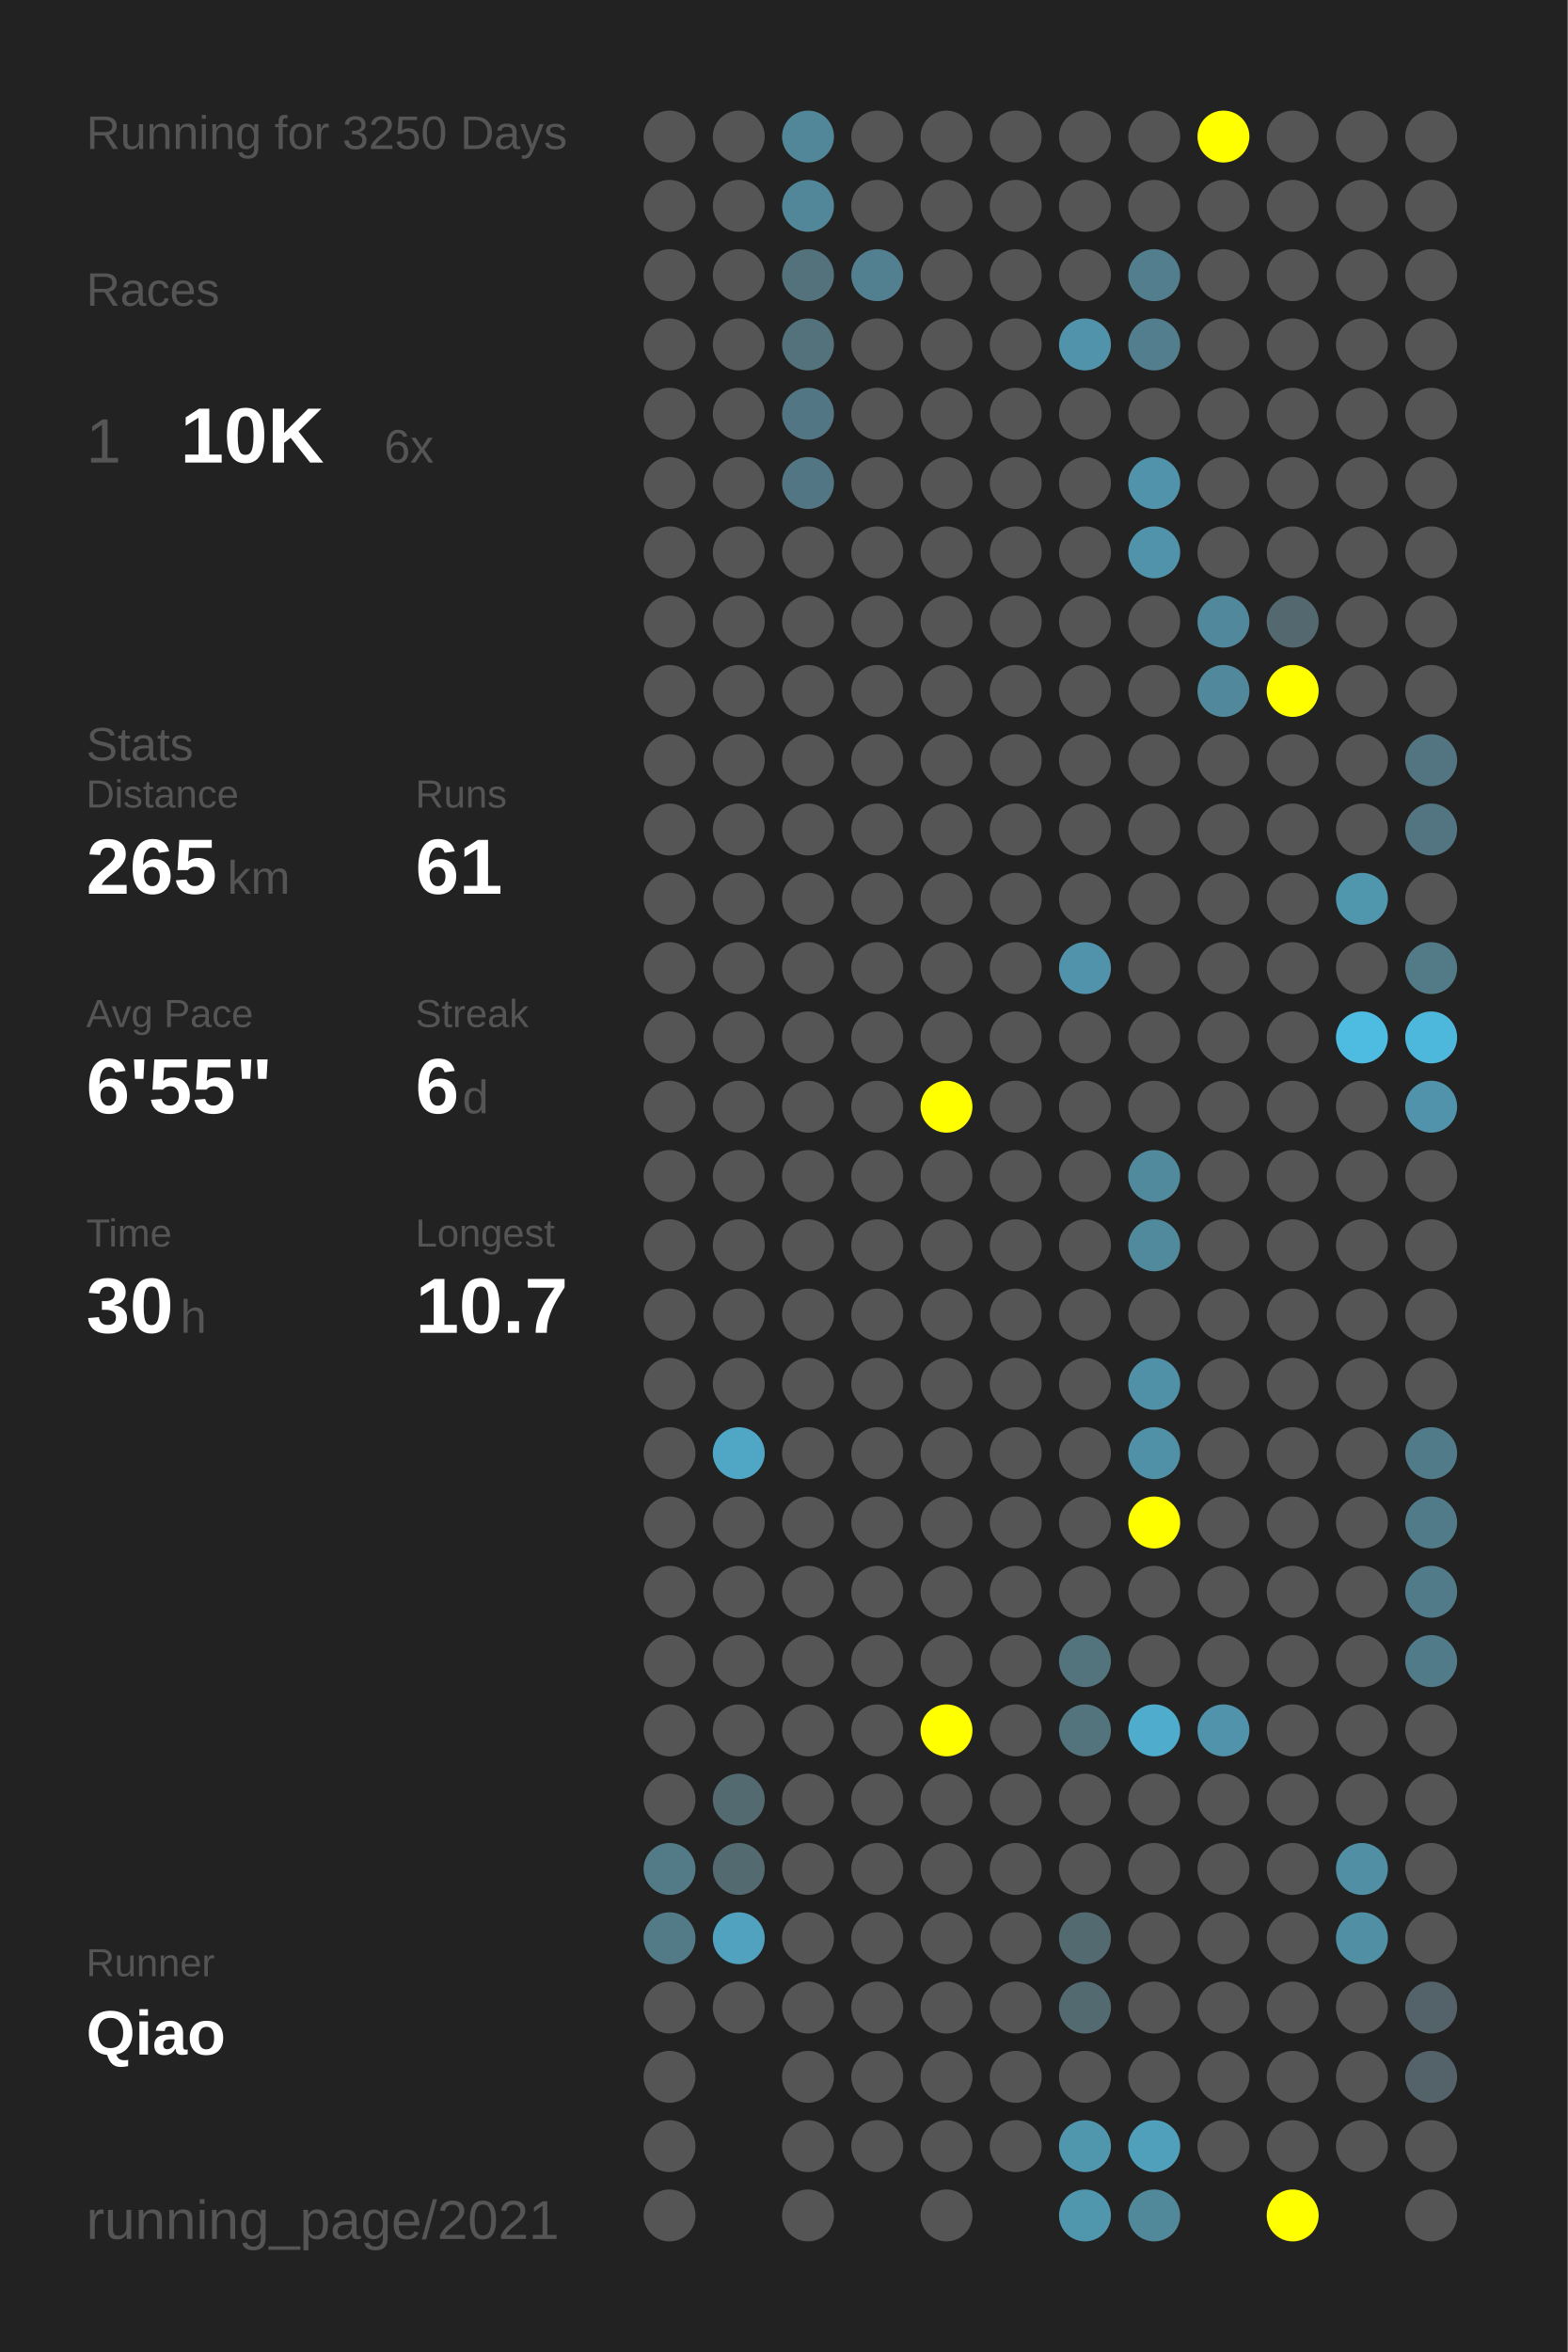
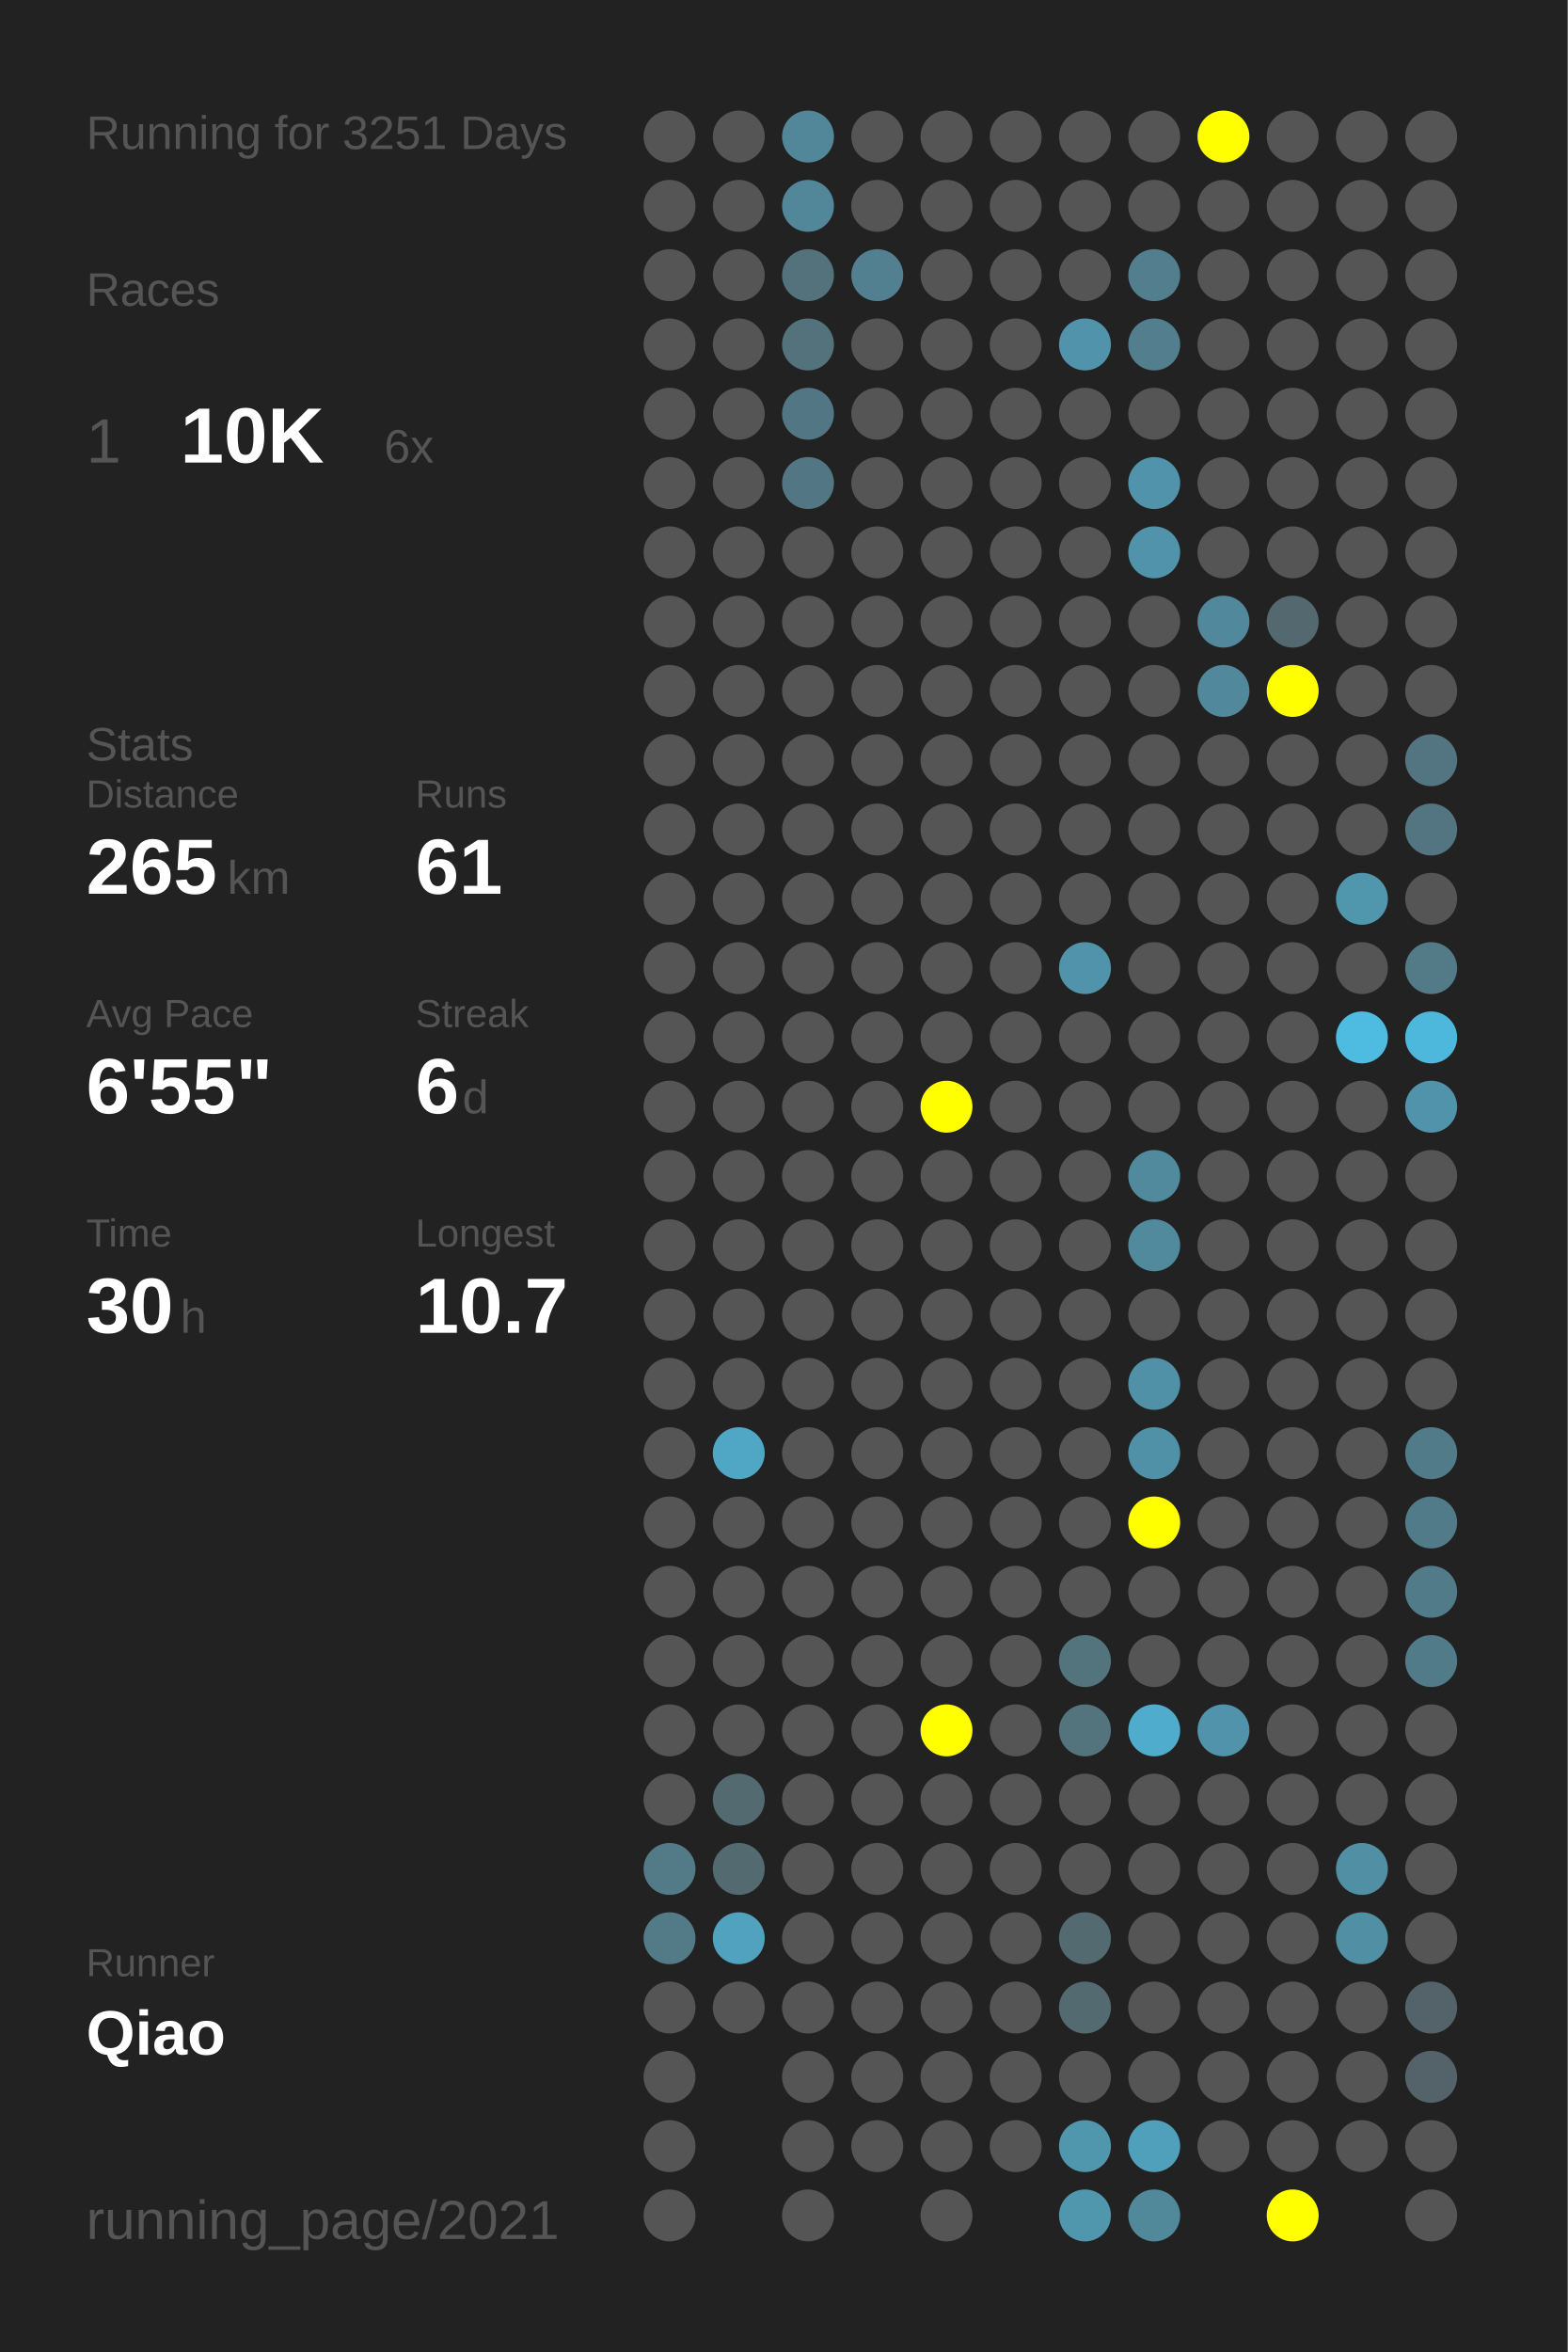
<svg xmlns="http://www.w3.org/2000/svg" baseProfile="full" height="300mm" version="1.1" viewBox="0,0,200,300" width="200mm">
  <defs />
  <rect fill="#222222" height="300" width="200" x="0" y="0" />
-   <text fill="#555555" style="font-size:6px; font-family:Arial;" x="11" y="19">Running for 3250 Days</text>
+   <text fill="#555555" style="font-size:6px; font-family:Arial;" x="11" y="19">Running for 3251 Days</text>
  <text fill="#555555" style="font-size:6px; font-family:Arial;" x="11" y="39">Races</text>
  <text fill="#555555" style="font-size:8px; font-family:Arial;" x="11" y="59">1</text>
  <text fill="#FFFFFF" style="font-size:10px; font-family:Arial; font-weight:bold;" x="23" y="59">10K</text>
  <text fill="#555555" style="font-size:6px; font-family:Arial;" x="49" y="59">6x</text>
  <text fill="#555555" style="font-size:6px; font-family:Arial;" x="11" y="97">Stats</text>
  <text fill="#555555" style="font-size:5px; font-family:Arial;" x="11" y="103">Distance</text>
  <text fill="#FFFFFF" style="font-size:10px; font-family:Arial; font-weight:bold;" x="11" y="114">265</text>
  <text fill="#555555" style="font-size:6px; font-family:Arial;" x="29" y="114">km</text>
  <text fill="#555555" style="font-size:5px; font-family:Arial;" x="53" y="103">Runs</text>
  <text fill="#FFFFFF" style="font-size:10px; font-family:Arial; font-weight:bold;" x="53" y="114">61</text>
  <text fill="#555555" style="font-size:5px; font-family:Arial;" x="11" y="131">Avg Pace</text>
  <text fill="#FFFFFF" style="font-size:10px; font-family:Arial; font-weight:bold;" x="11" y="142">6'55"</text>
  <text fill="#555555" style="font-size:5px; font-family:Arial;" x="53" y="131">Streak</text>
  <text fill="#FFFFFF" style="font-size:10px; font-family:Arial; font-weight:bold;" x="53" y="142">6</text>
  <text fill="#555555" style="font-size:6px; font-family:Arial;" x="59" y="142">d</text>
  <text fill="#555555" style="font-size:5px; font-family:Arial;" x="11" y="159">Time</text>
  <text fill="#FFFFFF" style="font-size:10px; font-family:Arial; font-weight:bold;" x="11" y="170">30</text>
  <text fill="#555555" style="font-size:6px; font-family:Arial;" x="23" y="170">h</text>
  <text fill="#555555" style="font-size:5px; font-family:Arial;" x="53" y="159">Longest</text>
  <text fill="#FFFFFF" style="font-size:10px; font-family:Arial; font-weight:bold;" x="53" y="170">10.7</text>
  <text fill="#555555" style="font-size:5px; font-family:Arial;" x="11" y="252.065">Runner</text>
  <text fill="#FFFFFF" style="font-size:8px; font-family:Arial; font-weight:bold;" x="11" y="262.065">Qiao</text>
  <text fill="#555555" style="font-size:7px; font-family:Arial;" x="11" y="285.581">running_page/2021</text>
  <circle cx="85.417" cy="17.419" fill="#555555" r="3.312" />
  <circle cx="85.417" cy="26.258" fill="#555555" r="3.312" />
  <circle cx="85.417" cy="35.097" fill="#555555" r="3.312" />
  <circle cx="85.417" cy="43.935" fill="#555555" r="3.312" />
  <circle cx="85.417" cy="52.774" fill="#555555" r="3.312" />
  <circle cx="85.417" cy="61.613" fill="#555555" r="3.312" />
  <circle cx="85.417" cy="70.452" fill="#555555" r="3.312" />
  <circle cx="85.417" cy="79.29" fill="#555555" r="3.312" />
  <circle cx="85.417" cy="88.129" fill="#555555" r="3.312" />
  <circle cx="85.417" cy="96.968" fill="#555555" r="3.312" />
  <circle cx="85.417" cy="105.806" fill="#555555" r="3.312" />
  <circle cx="85.417" cy="114.645" fill="#555555" r="3.312" />
  <circle cx="85.417" cy="123.484" fill="#555555" r="3.312" />
  <circle cx="85.417" cy="132.323" fill="#555555" r="3.312" />
  <circle cx="85.417" cy="141.161" fill="#555555" r="3.312" />
  <circle cx="85.417" cy="150" fill="#555555" r="3.312" />
  <circle cx="85.417" cy="158.839" fill="#555555" r="3.312" />
  <circle cx="85.417" cy="167.677" fill="#555555" r="3.312" />
  <circle cx="85.417" cy="176.516" fill="#555555" r="3.312" />
  <circle cx="85.417" cy="185.355" fill="#555555" r="3.312" />
  <circle cx="85.417" cy="194.194" fill="#555555" r="3.312" />
  <circle cx="85.417" cy="203.032" fill="#555555" r="3.312" />
  <circle cx="85.417" cy="211.871" fill="#555555" r="3.312" />
  <circle cx="85.417" cy="220.71" fill="#555555" r="3.312" />
  <circle cx="85.417" cy="229.548" fill="#555555" r="3.312" />
  <circle cx="85.417" cy="238.387" fill="#527a87" r="3.312" />
  <circle cx="85.417" cy="247.226" fill="#527a87" r="3.312" />
  <circle cx="85.417" cy="256.065" fill="#555555" r="3.312" />
  <circle cx="85.417" cy="264.903" fill="#555555" r="3.312" />
  <circle cx="85.417" cy="273.742" fill="#555555" r="3.312" />
  <circle cx="85.417" cy="282.581" fill="#555555" r="3.312" />
  <circle cx="94.25" cy="17.419" fill="#555555" r="3.312" />
  <circle cx="94.25" cy="26.258" fill="#555555" r="3.312" />
  <circle cx="94.25" cy="35.097" fill="#555555" r="3.312" />
  <circle cx="94.25" cy="43.935" fill="#555555" r="3.312" />
  <circle cx="94.25" cy="52.774" fill="#555555" r="3.312" />
  <circle cx="94.25" cy="61.613" fill="#555555" r="3.312" />
  <circle cx="94.25" cy="70.452" fill="#555555" r="3.312" />
  <circle cx="94.25" cy="79.29" fill="#555555" r="3.312" />
  <circle cx="94.25" cy="88.129" fill="#555555" r="3.312" />
  <circle cx="94.25" cy="96.968" fill="#555555" r="3.312" />
  <circle cx="94.25" cy="105.806" fill="#555555" r="3.312" />
  <circle cx="94.25" cy="114.645" fill="#555555" r="3.312" />
  <circle cx="94.25" cy="123.484" fill="#555555" r="3.312" />
  <circle cx="94.25" cy="132.323" fill="#555555" r="3.312" />
  <circle cx="94.25" cy="141.161" fill="#555555" r="3.312" />
  <circle cx="94.25" cy="150" fill="#555555" r="3.312" />
  <circle cx="94.25" cy="158.839" fill="#555555" r="3.312" />
  <circle cx="94.25" cy="167.677" fill="#555555" r="3.312" />
  <circle cx="94.25" cy="176.516" fill="#555555" r="3.312" />
  <circle cx="94.25" cy="185.355" fill="#4fa7c5" r="3.312" />
  <circle cx="94.25" cy="194.194" fill="#555555" r="3.312" />
  <circle cx="94.25" cy="203.032" fill="#555555" r="3.312" />
  <circle cx="94.25" cy="211.871" fill="#555555" r="3.312" />
  <circle cx="94.25" cy="220.71" fill="#555555" r="3.312" />
  <circle cx="94.25" cy="229.548" fill="#536a71" r="3.312" />
  <circle cx="94.25" cy="238.387" fill="#536a71" r="3.312" />
  <circle cx="94.25" cy="247.226" fill="#50a2be" r="3.312" />
  <circle cx="94.25" cy="256.065" fill="#555555" r="3.312" />
  <circle cx="103.083" cy="17.419" fill="#518799" r="3.312" />
  <circle cx="103.083" cy="26.258" fill="#518799" r="3.312" />
  <circle cx="103.083" cy="35.097" fill="#53727c" r="3.312" />
  <circle cx="103.083" cy="43.935" fill="#53727c" r="3.312" />
  <circle cx="103.083" cy="52.774" fill="#527683" r="3.312" />
  <circle cx="103.083" cy="61.613" fill="#527683" r="3.312" />
  <circle cx="103.083" cy="70.452" fill="#555555" r="3.312" />
  <circle cx="103.083" cy="79.29" fill="#555555" r="3.312" />
  <circle cx="103.083" cy="88.129" fill="#555555" r="3.312" />
  <circle cx="103.083" cy="96.968" fill="#555555" r="3.312" />
  <circle cx="103.083" cy="105.806" fill="#555555" r="3.312" />
  <circle cx="103.083" cy="114.645" fill="#555555" r="3.312" />
  <circle cx="103.083" cy="123.484" fill="#555555" r="3.312" />
  <circle cx="103.083" cy="132.323" fill="#555555" r="3.312" />
  <circle cx="103.083" cy="141.161" fill="#555555" r="3.312" />
  <circle cx="103.083" cy="150" fill="#555555" r="3.312" />
  <circle cx="103.083" cy="158.839" fill="#555555" r="3.312" />
  <circle cx="103.083" cy="167.677" fill="#555555" r="3.312" />
  <circle cx="103.083" cy="176.516" fill="#555555" r="3.312" />
  <circle cx="103.083" cy="185.355" fill="#555555" r="3.312" />
  <circle cx="103.083" cy="194.194" fill="#555555" r="3.312" />
  <circle cx="103.083" cy="203.032" fill="#555555" r="3.312" />
  <circle cx="103.083" cy="211.871" fill="#555555" r="3.312" />
  <circle cx="103.083" cy="220.71" fill="#555555" r="3.312" />
  <circle cx="103.083" cy="229.548" fill="#555555" r="3.312" />
  <circle cx="103.083" cy="238.387" fill="#555555" r="3.312" />
  <circle cx="103.083" cy="247.226" fill="#555555" r="3.312" />
  <circle cx="103.083" cy="256.065" fill="#555555" r="3.312" />
  <circle cx="103.083" cy="264.903" fill="#555555" r="3.312" />
  <circle cx="103.083" cy="273.742" fill="#555555" r="3.312" />
  <circle cx="103.083" cy="282.581" fill="#555555" r="3.312" />
  <circle cx="111.917" cy="17.419" fill="#555555" r="3.312" />
  <circle cx="111.917" cy="26.258" fill="#555555" r="3.312" />
  <circle cx="111.917" cy="35.097" fill="#528090" r="3.312" />
  <circle cx="111.917" cy="43.935" fill="#555555" r="3.312" />
  <circle cx="111.917" cy="52.774" fill="#555555" r="3.312" />
  <circle cx="111.917" cy="61.613" fill="#555555" r="3.312" />
  <circle cx="111.917" cy="70.452" fill="#555555" r="3.312" />
  <circle cx="111.917" cy="79.29" fill="#555555" r="3.312" />
  <circle cx="111.917" cy="88.129" fill="#555555" r="3.312" />
  <circle cx="111.917" cy="96.968" fill="#555555" r="3.312" />
  <circle cx="111.917" cy="105.806" fill="#555555" r="3.312" />
  <circle cx="111.917" cy="114.645" fill="#555555" r="3.312" />
  <circle cx="111.917" cy="123.484" fill="#555555" r="3.312" />
  <circle cx="111.917" cy="132.323" fill="#555555" r="3.312" />
  <circle cx="111.917" cy="141.161" fill="#555555" r="3.312" />
  <circle cx="111.917" cy="150" fill="#555555" r="3.312" />
  <circle cx="111.917" cy="158.839" fill="#555555" r="3.312" />
  <circle cx="111.917" cy="167.677" fill="#555555" r="3.312" />
  <circle cx="111.917" cy="176.516" fill="#555555" r="3.312" />
  <circle cx="111.917" cy="185.355" fill="#555555" r="3.312" />
  <circle cx="111.917" cy="194.194" fill="#555555" r="3.312" />
  <circle cx="111.917" cy="203.032" fill="#555555" r="3.312" />
  <circle cx="111.917" cy="211.871" fill="#555555" r="3.312" />
  <circle cx="111.917" cy="220.71" fill="#555555" r="3.312" />
  <circle cx="111.917" cy="229.548" fill="#555555" r="3.312" />
  <circle cx="111.917" cy="238.387" fill="#555555" r="3.312" />
  <circle cx="111.917" cy="247.226" fill="#555555" r="3.312" />
  <circle cx="111.917" cy="256.065" fill="#555555" r="3.312" />
  <circle cx="111.917" cy="264.903" fill="#555555" r="3.312" />
  <circle cx="111.917" cy="273.742" fill="#555555" r="3.312" />
  <circle cx="120.75" cy="17.419" fill="#555555" r="3.312" />
  <circle cx="120.75" cy="26.258" fill="#555555" r="3.312" />
  <circle cx="120.75" cy="35.097" fill="#555555" r="3.312" />
  <circle cx="120.75" cy="43.935" fill="#555555" r="3.312" />
  <circle cx="120.75" cy="52.774" fill="#555555" r="3.312" />
  <circle cx="120.75" cy="61.613" fill="#555555" r="3.312" />
  <circle cx="120.75" cy="70.452" fill="#555555" r="3.312" />
  <circle cx="120.75" cy="79.29" fill="#555555" r="3.312" />
  <circle cx="120.75" cy="88.129" fill="#555555" r="3.312" />
  <circle cx="120.75" cy="96.968" fill="#555555" r="3.312" />
  <circle cx="120.75" cy="105.806" fill="#555555" r="3.312" />
  <circle cx="120.75" cy="114.645" fill="#555555" r="3.312" />
  <circle cx="120.75" cy="123.484" fill="#555555" r="3.312" />
  <circle cx="120.75" cy="132.323" fill="#555555" r="3.312" />
  <circle cx="120.75" cy="141.161" fill="#FFFF00" r="3.312" />
  <circle cx="120.75" cy="150" fill="#555555" r="3.312" />
  <circle cx="120.75" cy="158.839" fill="#555555" r="3.312" />
  <circle cx="120.75" cy="167.677" fill="#555555" r="3.312" />
  <circle cx="120.75" cy="176.516" fill="#555555" r="3.312" />
  <circle cx="120.75" cy="185.355" fill="#555555" r="3.312" />
  <circle cx="120.75" cy="194.194" fill="#555555" r="3.312" />
  <circle cx="120.75" cy="203.032" fill="#555555" r="3.312" />
  <circle cx="120.75" cy="211.871" fill="#555555" r="3.312" />
  <circle cx="120.75" cy="220.71" fill="#FFFF00" r="3.312" />
  <circle cx="120.75" cy="229.548" fill="#555555" r="3.312" />
  <circle cx="120.75" cy="238.387" fill="#555555" r="3.312" />
  <circle cx="120.75" cy="247.226" fill="#555555" r="3.312" />
  <circle cx="120.75" cy="256.065" fill="#555555" r="3.312" />
  <circle cx="120.75" cy="264.903" fill="#555555" r="3.312" />
  <circle cx="120.75" cy="273.742" fill="#555555" r="3.312" />
  <circle cx="120.75" cy="282.581" fill="#555555" r="3.312" />
  <circle cx="129.583" cy="17.419" fill="#555555" r="3.312" />
  <circle cx="129.583" cy="26.258" fill="#555555" r="3.312" />
  <circle cx="129.583" cy="35.097" fill="#555555" r="3.312" />
  <circle cx="129.583" cy="43.935" fill="#555555" r="3.312" />
  <circle cx="129.583" cy="52.774" fill="#555555" r="3.312" />
  <circle cx="129.583" cy="61.613" fill="#555555" r="3.312" />
  <circle cx="129.583" cy="70.452" fill="#555555" r="3.312" />
  <circle cx="129.583" cy="79.29" fill="#555555" r="3.312" />
  <circle cx="129.583" cy="88.129" fill="#555555" r="3.312" />
  <circle cx="129.583" cy="96.968" fill="#555555" r="3.312" />
  <circle cx="129.583" cy="105.806" fill="#555555" r="3.312" />
  <circle cx="129.583" cy="114.645" fill="#555555" r="3.312" />
  <circle cx="129.583" cy="123.484" fill="#555555" r="3.312" />
  <circle cx="129.583" cy="132.323" fill="#555555" r="3.312" />
  <circle cx="129.583" cy="141.161" fill="#555555" r="3.312" />
  <circle cx="129.583" cy="150" fill="#555555" r="3.312" />
  <circle cx="129.583" cy="158.839" fill="#555555" r="3.312" />
  <circle cx="129.583" cy="167.677" fill="#555555" r="3.312" />
  <circle cx="129.583" cy="176.516" fill="#555555" r="3.312" />
  <circle cx="129.583" cy="185.355" fill="#555555" r="3.312" />
  <circle cx="129.583" cy="194.194" fill="#555555" r="3.312" />
  <circle cx="129.583" cy="203.032" fill="#555555" r="3.312" />
  <circle cx="129.583" cy="211.871" fill="#555555" r="3.312" />
  <circle cx="129.583" cy="220.71" fill="#555555" r="3.312" />
  <circle cx="129.583" cy="229.548" fill="#555555" r="3.312" />
  <circle cx="129.583" cy="238.387" fill="#555555" r="3.312" />
  <circle cx="129.583" cy="247.226" fill="#555555" r="3.312" />
  <circle cx="129.583" cy="256.065" fill="#555555" r="3.312" />
  <circle cx="129.583" cy="264.903" fill="#555555" r="3.312" />
  <circle cx="129.583" cy="273.742" fill="#555555" r="3.312" />
  <circle cx="138.417" cy="17.419" fill="#555555" r="3.312" />
  <circle cx="138.417" cy="26.258" fill="#555555" r="3.312" />
  <circle cx="138.417" cy="35.097" fill="#555555" r="3.312" />
  <circle cx="138.417" cy="43.935" fill="#5093aa" r="3.312" />
  <circle cx="138.417" cy="52.774" fill="#555555" r="3.312" />
  <circle cx="138.417" cy="61.613" fill="#555555" r="3.312" />
  <circle cx="138.417" cy="70.452" fill="#555555" r="3.312" />
  <circle cx="138.417" cy="79.29" fill="#555555" r="3.312" />
  <circle cx="138.417" cy="88.129" fill="#555555" r="3.312" />
  <circle cx="138.417" cy="96.968" fill="#555555" r="3.312" />
  <circle cx="138.417" cy="105.806" fill="#555555" r="3.312" />
  <circle cx="138.417" cy="114.645" fill="#555555" r="3.312" />
  <circle cx="138.417" cy="123.484" fill="#5093aa" r="3.312" />
  <circle cx="138.417" cy="132.323" fill="#555555" r="3.312" />
  <circle cx="138.417" cy="141.161" fill="#555555" r="3.312" />
  <circle cx="138.417" cy="150" fill="#555555" r="3.312" />
  <circle cx="138.417" cy="158.839" fill="#555555" r="3.312" />
  <circle cx="138.417" cy="167.677" fill="#555555" r="3.312" />
  <circle cx="138.417" cy="176.516" fill="#555555" r="3.312" />
  <circle cx="138.417" cy="185.355" fill="#555555" r="3.312" />
  <circle cx="138.417" cy="194.194" fill="#555555" r="3.312" />
  <circle cx="138.417" cy="203.032" fill="#555555" r="3.312" />
  <circle cx="138.417" cy="211.871" fill="#53737d" r="3.312" />
  <circle cx="138.417" cy="220.71" fill="#53737d" r="3.312" />
  <circle cx="138.417" cy="229.548" fill="#555555" r="3.312" />
  <circle cx="138.417" cy="238.387" fill="#555555" r="3.312" />
  <circle cx="138.417" cy="247.226" fill="#536a71" r="3.312" />
  <circle cx="138.417" cy="256.065" fill="#536a71" r="3.312" />
  <circle cx="138.417" cy="264.903" fill="#555555" r="3.312" />
  <circle cx="138.417" cy="273.742" fill="#5096ad" r="3.312" />
  <circle cx="138.417" cy="282.581" fill="#5096ad" r="3.312" />
  <circle cx="147.25" cy="17.419" fill="#555555" r="3.312" />
  <circle cx="147.25" cy="26.258" fill="#555555" r="3.312" />
  <circle cx="147.25" cy="35.097" fill="#527e8e" r="3.312" />
  <circle cx="147.25" cy="43.935" fill="#527e8e" r="3.312" />
  <circle cx="147.25" cy="52.774" fill="#555555" r="3.312" />
  <circle cx="147.25" cy="61.613" fill="#5093aa" r="3.312" />
  <circle cx="147.25" cy="70.452" fill="#5093aa" r="3.312" />
  <circle cx="147.25" cy="79.29" fill="#555555" r="3.312" />
  <circle cx="147.25" cy="88.129" fill="#555555" r="3.312" />
  <circle cx="147.25" cy="96.968" fill="#555555" r="3.312" />
  <circle cx="147.25" cy="105.806" fill="#555555" r="3.312" />
  <circle cx="147.25" cy="114.645" fill="#555555" r="3.312" />
  <circle cx="147.25" cy="123.484" fill="#555555" r="3.312" />
  <circle cx="147.25" cy="132.323" fill="#555555" r="3.312" />
  <circle cx="147.25" cy="141.161" fill="#555555" r="3.312" />
  <circle cx="147.25" cy="150" fill="#518a9d" r="3.312" />
  <circle cx="147.25" cy="158.839" fill="#518a9d" r="3.312" />
  <circle cx="147.25" cy="167.677" fill="#555555" r="3.312" />
  <circle cx="147.25" cy="176.516" fill="#5191a7" r="3.312" />
  <circle cx="147.25" cy="185.355" fill="#5191a7" r="3.312" />
  <circle cx="147.25" cy="194.194" fill="#FFFF00" r="3.312" />
  <circle cx="147.25" cy="203.032" fill="#555555" r="3.312" />
  <circle cx="147.25" cy="211.871" fill="#555555" r="3.312" />
  <circle cx="147.25" cy="220.71" fill="#4faccc" r="3.312" />
  <circle cx="147.25" cy="229.548" fill="#555555" r="3.312" />
  <circle cx="147.25" cy="238.387" fill="#555555" r="3.312" />
  <circle cx="147.25" cy="247.226" fill="#555555" r="3.312" />
  <circle cx="147.25" cy="256.065" fill="#555555" r="3.312" />
  <circle cx="147.25" cy="264.903" fill="#555555" r="3.312" />
  <circle cx="147.25" cy="273.742" fill="#50a0bb" r="3.312" />
  <circle cx="147.25" cy="282.581" fill="#51889a" r="3.312" />
  <circle cx="156.083" cy="17.419" fill="#FFFF00" r="3.312" />
  <circle cx="156.083" cy="26.258" fill="#555555" r="3.312" />
  <circle cx="156.083" cy="35.097" fill="#555555" r="3.312" />
  <circle cx="156.083" cy="43.935" fill="#555555" r="3.312" />
  <circle cx="156.083" cy="52.774" fill="#555555" r="3.312" />
  <circle cx="156.083" cy="61.613" fill="#555555" r="3.312" />
  <circle cx="156.083" cy="70.452" fill="#555555" r="3.312" />
  <circle cx="156.083" cy="79.29" fill="#51889b" r="3.312" />
  <circle cx="156.083" cy="88.129" fill="#51889b" r="3.312" />
  <circle cx="156.083" cy="96.968" fill="#555555" r="3.312" />
  <circle cx="156.083" cy="105.806" fill="#555555" r="3.312" />
  <circle cx="156.083" cy="114.645" fill="#555555" r="3.312" />
  <circle cx="156.083" cy="123.484" fill="#555555" r="3.312" />
  <circle cx="156.083" cy="132.323" fill="#555555" r="3.312" />
  <circle cx="156.083" cy="141.161" fill="#555555" r="3.312" />
  <circle cx="156.083" cy="150" fill="#555555" r="3.312" />
  <circle cx="156.083" cy="158.839" fill="#555555" r="3.312" />
  <circle cx="156.083" cy="167.677" fill="#555555" r="3.312" />
  <circle cx="156.083" cy="176.516" fill="#555555" r="3.312" />
  <circle cx="156.083" cy="185.355" fill="#555555" r="3.312" />
  <circle cx="156.083" cy="194.194" fill="#555555" r="3.312" />
  <circle cx="156.083" cy="203.032" fill="#555555" r="3.312" />
  <circle cx="156.083" cy="211.871" fill="#555555" r="3.312" />
  <circle cx="156.083" cy="220.71" fill="#5093aa" r="3.312" />
  <circle cx="156.083" cy="229.548" fill="#555555" r="3.312" />
  <circle cx="156.083" cy="238.387" fill="#555555" r="3.312" />
  <circle cx="156.083" cy="247.226" fill="#555555" r="3.312" />
  <circle cx="156.083" cy="256.065" fill="#555555" r="3.312" />
  <circle cx="156.083" cy="264.903" fill="#555555" r="3.312" />
  <circle cx="156.083" cy="273.742" fill="#555555" r="3.312" />
  <circle cx="164.917" cy="17.419" fill="#555555" r="3.312" />
  <circle cx="164.917" cy="26.258" fill="#555555" r="3.312" />
  <circle cx="164.917" cy="35.097" fill="#555555" r="3.312" />
  <circle cx="164.917" cy="43.935" fill="#555555" r="3.312" />
  <circle cx="164.917" cy="52.774" fill="#555555" r="3.312" />
  <circle cx="164.917" cy="61.613" fill="#555555" r="3.312" />
  <circle cx="164.917" cy="70.452" fill="#555555" r="3.312" />
  <circle cx="164.917" cy="79.29" fill="#53686f" r="3.312" />
  <circle cx="164.917" cy="88.129" fill="#FFFF00" r="3.312" />
  <circle cx="164.917" cy="96.968" fill="#555555" r="3.312" />
  <circle cx="164.917" cy="105.806" fill="#555555" r="3.312" />
  <circle cx="164.917" cy="114.645" fill="#555555" r="3.312" />
  <circle cx="164.917" cy="123.484" fill="#555555" r="3.312" />
  <circle cx="164.917" cy="132.323" fill="#555555" r="3.312" />
  <circle cx="164.917" cy="141.161" fill="#555555" r="3.312" />
  <circle cx="164.917" cy="150" fill="#555555" r="3.312" />
  <circle cx="164.917" cy="158.839" fill="#555555" r="3.312" />
  <circle cx="164.917" cy="167.677" fill="#555555" r="3.312" />
  <circle cx="164.917" cy="176.516" fill="#555555" r="3.312" />
  <circle cx="164.917" cy="185.355" fill="#555555" r="3.312" />
  <circle cx="164.917" cy="194.194" fill="#555555" r="3.312" />
  <circle cx="164.917" cy="203.032" fill="#555555" r="3.312" />
  <circle cx="164.917" cy="211.871" fill="#555555" r="3.312" />
  <circle cx="164.917" cy="220.71" fill="#555555" r="3.312" />
  <circle cx="164.917" cy="229.548" fill="#555555" r="3.312" />
  <circle cx="164.917" cy="238.387" fill="#555555" r="3.312" />
  <circle cx="164.917" cy="247.226" fill="#555555" r="3.312" />
  <circle cx="164.917" cy="256.065" fill="#555555" r="3.312" />
  <circle cx="164.917" cy="264.903" fill="#555555" r="3.312" />
  <circle cx="164.917" cy="273.742" fill="#555555" r="3.312" />
  <circle cx="164.917" cy="282.581" fill="#FFFF00" r="3.312" />
  <circle cx="173.75" cy="17.419" fill="#555555" r="3.312" />
  <circle cx="173.75" cy="26.258" fill="#555555" r="3.312" />
  <circle cx="173.75" cy="35.097" fill="#555555" r="3.312" />
  <circle cx="173.75" cy="43.935" fill="#555555" r="3.312" />
  <circle cx="173.75" cy="52.774" fill="#555555" r="3.312" />
  <circle cx="173.75" cy="61.613" fill="#555555" r="3.312" />
  <circle cx="173.75" cy="70.452" fill="#555555" r="3.312" />
  <circle cx="173.75" cy="79.29" fill="#555555" r="3.312" />
  <circle cx="173.75" cy="88.129" fill="#555555" r="3.312" />
  <circle cx="173.75" cy="96.968" fill="#555555" r="3.312" />
  <circle cx="173.75" cy="105.806" fill="#555555" r="3.312" />
  <circle cx="173.75" cy="114.645" fill="#5097ae" r="3.312" />
  <circle cx="173.75" cy="123.484" fill="#555555" r="3.312" />
  <circle cx="173.75" cy="132.323" fill="#4ebbe0" r="3.312" />
  <circle cx="173.75" cy="141.161" fill="#555555" r="3.312" />
  <circle cx="173.75" cy="150" fill="#555555" r="3.312" />
  <circle cx="173.75" cy="158.839" fill="#555555" r="3.312" />
  <circle cx="173.75" cy="167.677" fill="#555555" r="3.312" />
  <circle cx="173.75" cy="176.516" fill="#555555" r="3.312" />
  <circle cx="173.75" cy="185.355" fill="#555555" r="3.312" />
  <circle cx="173.75" cy="194.194" fill="#555555" r="3.312" />
  <circle cx="173.75" cy="203.032" fill="#555555" r="3.312" />
  <circle cx="173.75" cy="211.871" fill="#555555" r="3.312" />
  <circle cx="173.75" cy="220.71" fill="#555555" r="3.312" />
  <circle cx="173.75" cy="229.548" fill="#555555" r="3.312" />
  <circle cx="173.75" cy="238.387" fill="#518fa4" r="3.312" />
  <circle cx="173.75" cy="247.226" fill="#518fa4" r="3.312" />
  <circle cx="173.75" cy="256.065" fill="#555555" r="3.312" />
  <circle cx="173.75" cy="264.903" fill="#555555" r="3.312" />
  <circle cx="173.75" cy="273.742" fill="#555555" r="3.312" />
  <circle cx="182.583" cy="17.419" fill="#555555" r="3.312" />
  <circle cx="182.583" cy="26.258" fill="#555555" r="3.312" />
  <circle cx="182.583" cy="35.097" fill="#555555" r="3.312" />
  <circle cx="182.583" cy="43.935" fill="#555555" r="3.312" />
  <circle cx="182.583" cy="52.774" fill="#555555" r="3.312" />
  <circle cx="182.583" cy="61.613" fill="#555555" r="3.312" />
  <circle cx="182.583" cy="70.452" fill="#555555" r="3.312" />
  <circle cx="182.583" cy="79.29" fill="#555555" r="3.312" />
  <circle cx="182.583" cy="88.129" fill="#555555" r="3.312" />
  <circle cx="182.583" cy="96.968" fill="#527581" r="3.312" />
  <circle cx="182.583" cy="105.806" fill="#527581" r="3.312" />
  <circle cx="182.583" cy="114.645" fill="#555555" r="3.312" />
  <circle cx="182.583" cy="123.484" fill="#527a87" r="3.312" />
  <circle cx="182.583" cy="132.323" fill="#4eb8dc" r="3.312" />
  <circle cx="182.583" cy="141.161" fill="#5093aa" r="3.312" />
  <circle cx="182.583" cy="150" fill="#555555" r="3.312" />
  <circle cx="182.583" cy="158.839" fill="#555555" r="3.312" />
  <circle cx="182.583" cy="167.677" fill="#555555" r="3.312" />
  <circle cx="182.583" cy="176.516" fill="#555555" r="3.312" />
  <circle cx="182.583" cy="185.355" fill="#527b89" r="3.312" />
  <circle cx="182.583" cy="194.194" fill="#527b89" r="3.312" />
  <circle cx="182.583" cy="203.032" fill="#527b89" r="3.312" />
  <circle cx="182.583" cy="211.871" fill="#527b89" r="3.312" />
  <circle cx="182.583" cy="220.71" fill="#555555" r="3.312" />
  <circle cx="182.583" cy="229.548" fill="#555555" r="3.312" />
  <circle cx="182.583" cy="238.387" fill="#555555" r="3.312" />
  <circle cx="182.583" cy="247.226" fill="#555555" r="3.312" />
  <circle cx="182.583" cy="256.065" fill="#546369" r="3.312" />
  <circle cx="182.583" cy="264.903" fill="#546369" r="3.312" />
  <circle cx="182.583" cy="273.742" fill="#555555" r="3.312" />
  <circle cx="182.583" cy="282.581" fill="#555555" r="3.312" />
</svg>
